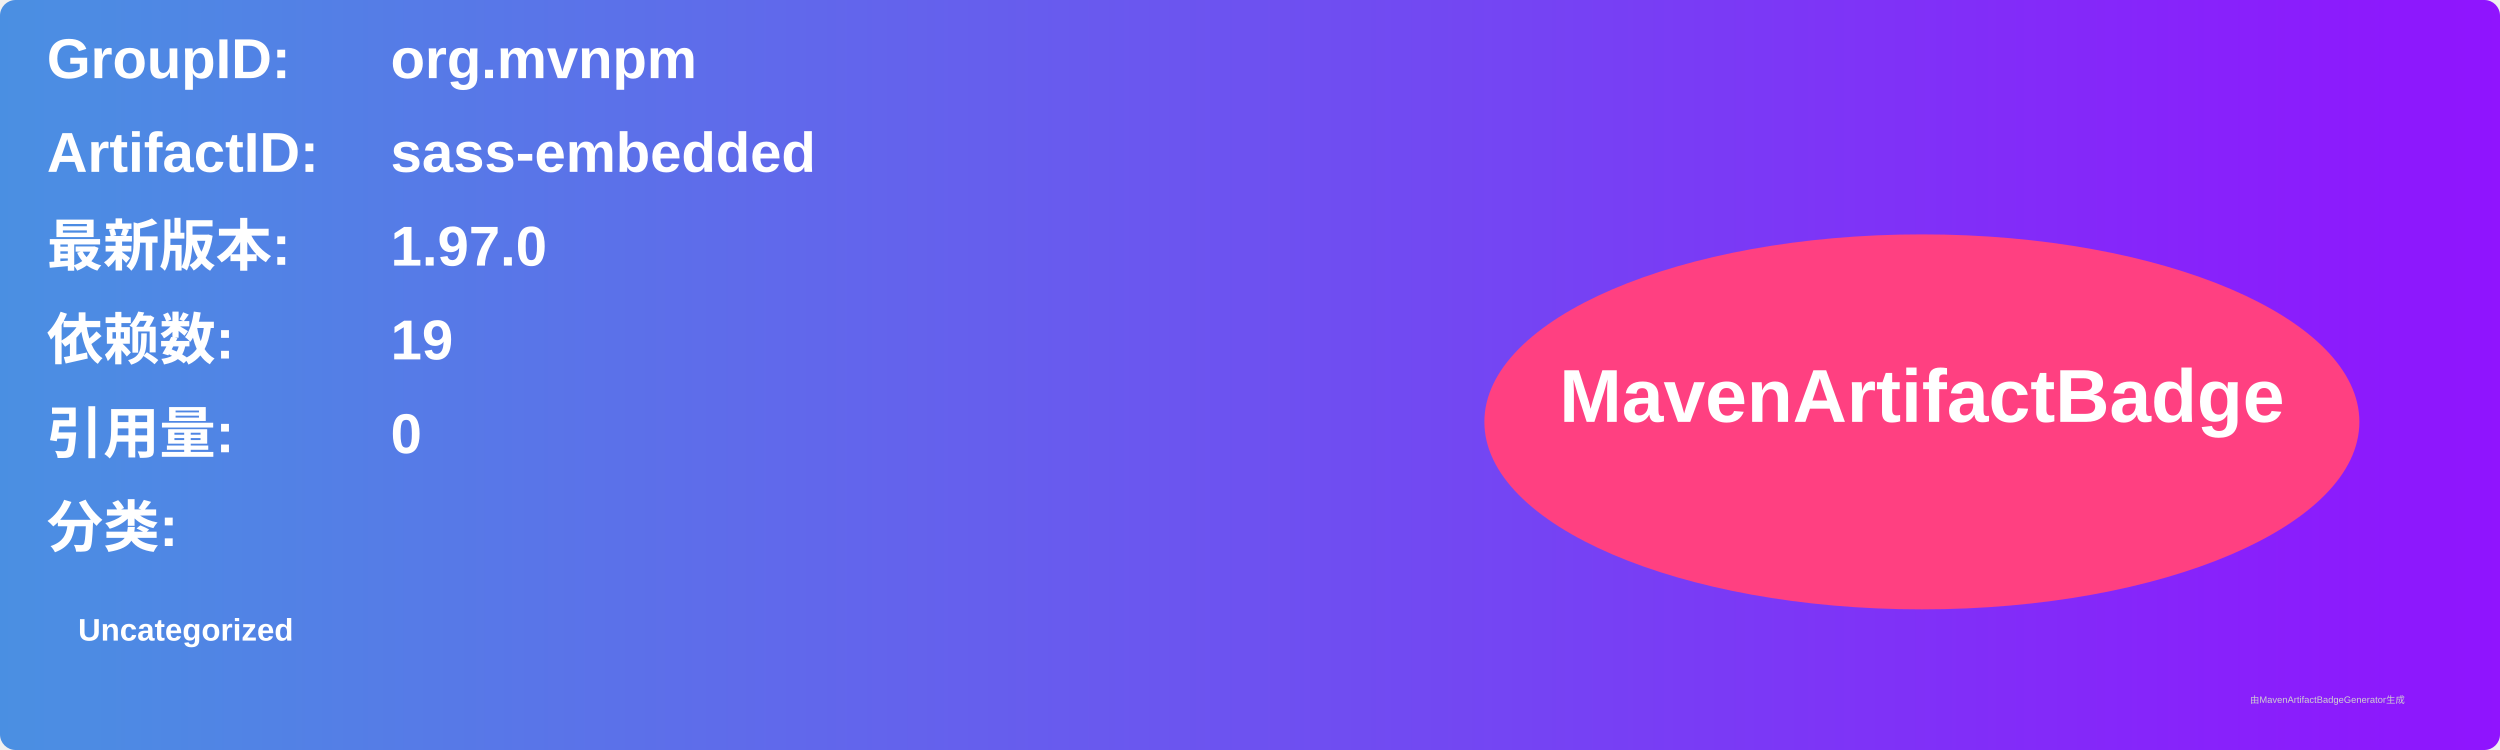
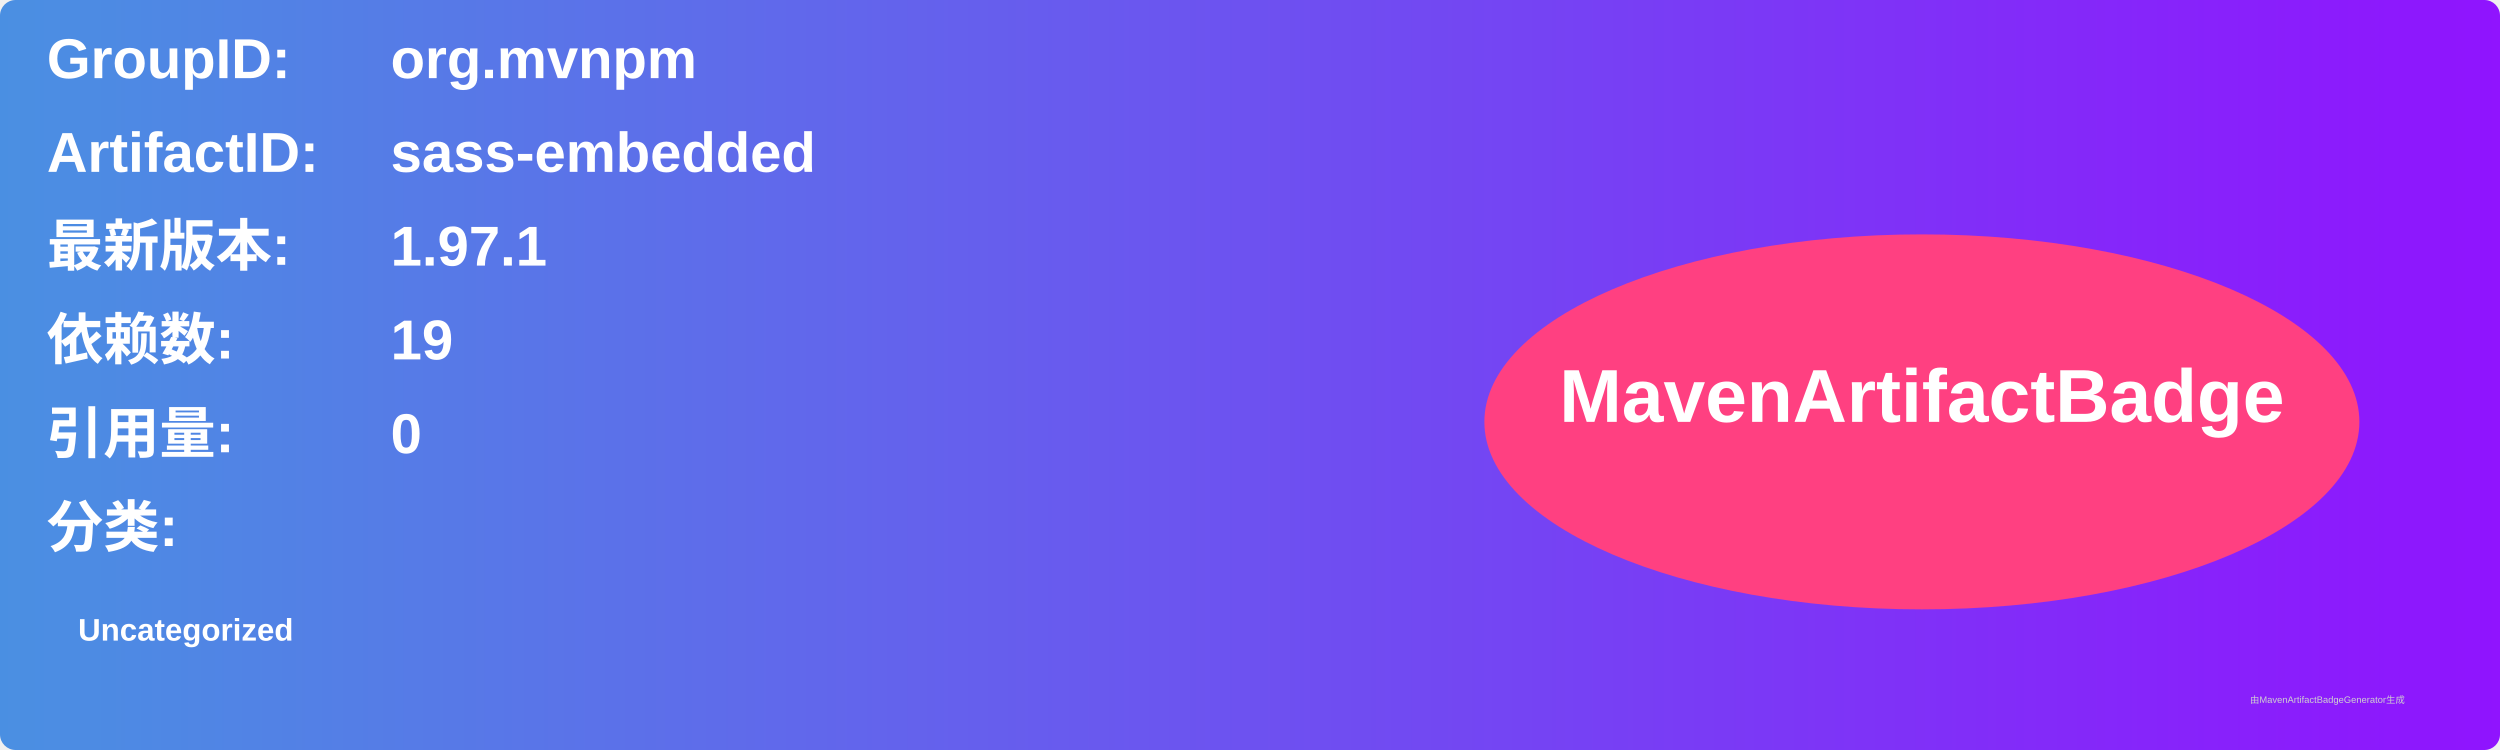
<svg xmlns="http://www.w3.org/2000/svg" width="800" height="240" viewBox="0 0 800 240">
  <linearGradient id="grad" x1="0%" y1="0%" x2="100%" y2="0%">
    <stop offset="0%" stop-color="#4a90e2" />
    <stop offset="100%" stop-color="#9013fe" />
  </linearGradient>
  <rect width="100%" height="100%" rx="5" ry="5" fill="url(#grad)" />
  <g transform="translate(15, 15)">
    <text x="0" y="10" font-family="Arial" font-size="18" fill="white" font-weight="bold" width="260">GroupID:</text>
    <text x="110" y="10" font-family="Arial" font-size="18" fill="white" font-weight="bold" width="460">org.mvnpm</text>
    <text x="0" y="40" font-family="Arial" font-size="18" fill="white" font-weight="bold" width="260">ArtifactID:</text>
    <text x="110" y="40" font-family="Arial" font-size="18" fill="white" font-weight="bold" width="460">sass-embedded</text>
    <text x="0" y="70" font-family="Arial" font-size="18" fill="white" font-weight="bold">最新版本:</text>
    <text x="110" y="70" font-family="Arial" font-size="18" fill="white" font-weight="bold">
-       <tspan font-weight="bold">1.97.0</tspan>
+       <tspan font-weight="bold">1.97.1</tspan>
    </text>
    <text x="0" y="100" font-family="Arial" font-size="18" fill="white" font-weight="bold">依赖数: </text>
    <text x="110" y="100" font-family="Arial" font-size="18" fill="white">
      <tspan font-weight="bold">19</tspan>
    </text>
    <text x="0" y="130" font-family="Arial" font-size="18" fill="white" font-weight="bold">引用量: </text>
    <text x="110" y="130" font-family="Arial" font-size="18" fill="white">
      <tspan font-weight="bold">0</tspan>
    </text>
    <text x="0" y="160" font-family="Arial" font-size="18" fill="white" font-weight="bold">分类:</text>
    <text x="10" y="190" font-family="Arial" font-size="10" fill="white">
      <tspan font-weight="bold">Uncategorized</tspan>
    </text>
    <ellipse cx="600" cy="120" rx="140" ry="60" fill="#ff4081" />
    <text x="600" y="120" text-anchor="middle" font-family="Arial" font-size="24" fill="white" font-weight="bold">MavenArtifactBadge</text>
  </g>
  <text x="720" y="225" font-family="Arial" font-size="3" fill="#d0d0d0">由MavenArtifactBadgeGenerator生成</text>
</svg>
